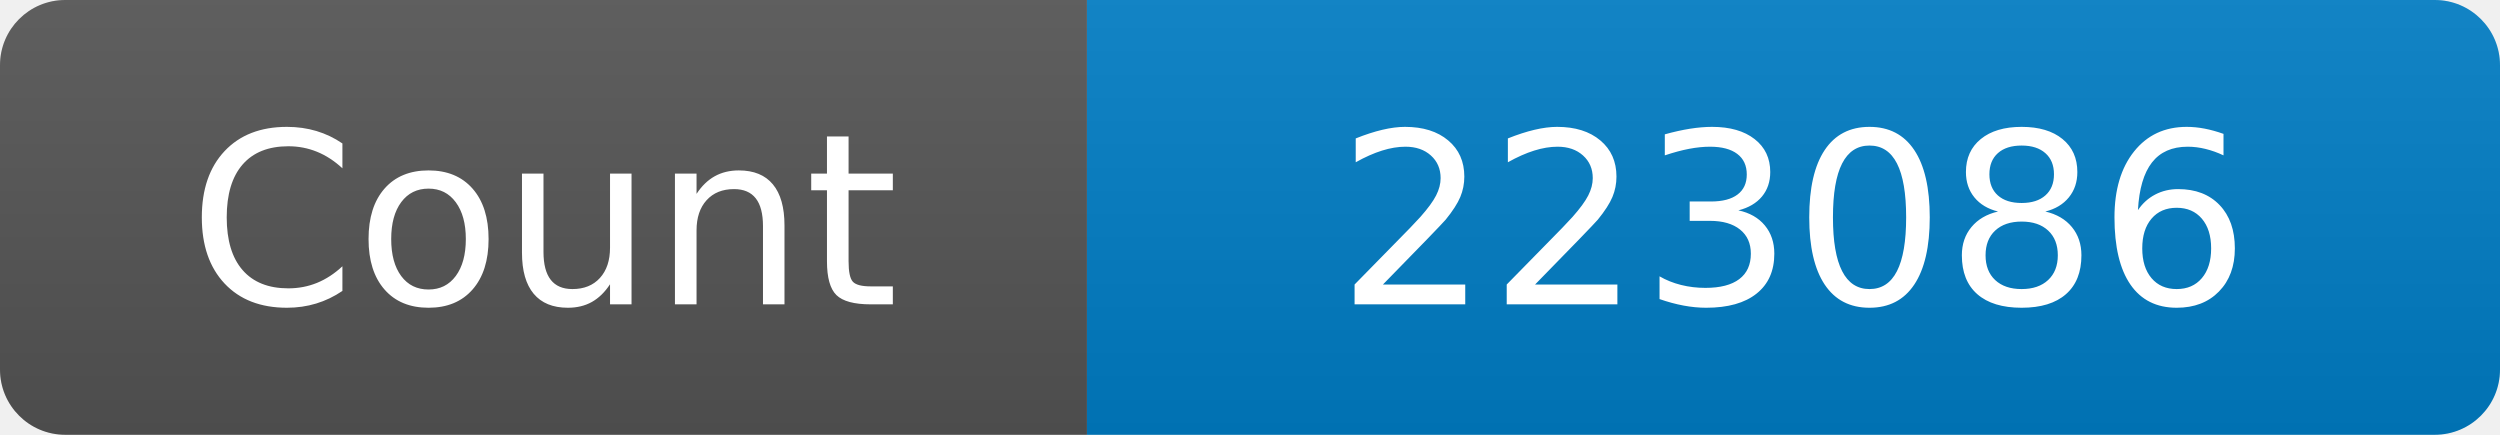
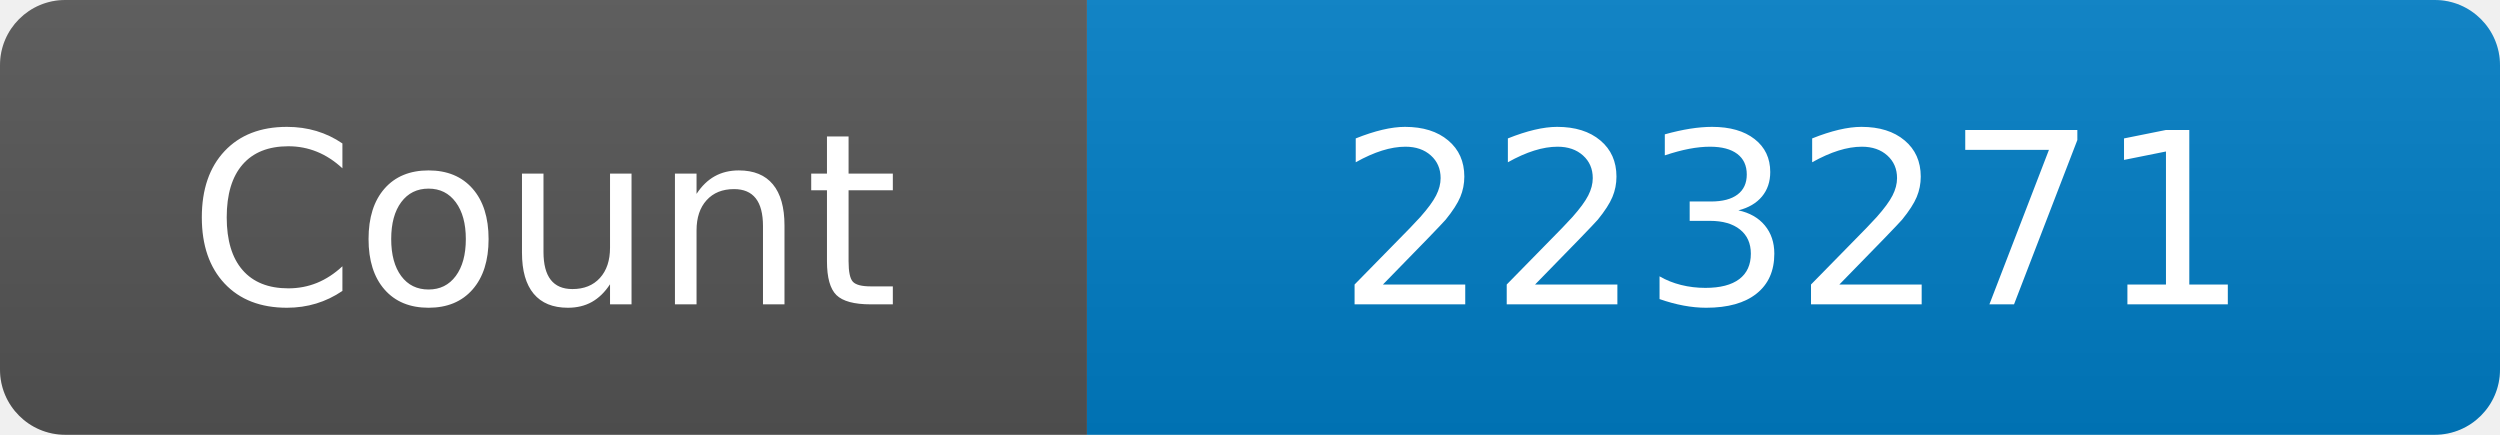
<svg xmlns="http://www.w3.org/2000/svg" width="115" height="20" role="img" aria-label="Maintained?: yes">
  <linearGradient id="s" x2="0" y2="100%">
    <stop offset="0" stop-color="#bbb" stop-opacity=".1" />
    <stop offset="1" stop-opacity=".1" />
  </linearGradient>
  <clipPath id="r">
    <rect width="115" height="20" rx="3" fill="#fff" />
  </clipPath>
  <g clip-path="url(#r)">
    <rect width="50" height="20" fill="#555" />
    <rect x="50" width="160" height="20" fill="#007ec6" />
    <rect width="115" height="20" fill="url(#s)" />
  </g>
  <g fill="#fff" text-anchor="middle" font-family="Verdana,Geneva,DejaVu Sans,sans-serif" font-size="110">
    <text x="250" y="140" transform="scale(.1)" fill="#fff">Count</text>
-     <text x="825" y="140" transform="scale(.1)" fill="#fff">223086</text>
+     <text x="825" y="140" transform="scale(.1)" fill="#fff">223271</text>
  </g>
</svg>
